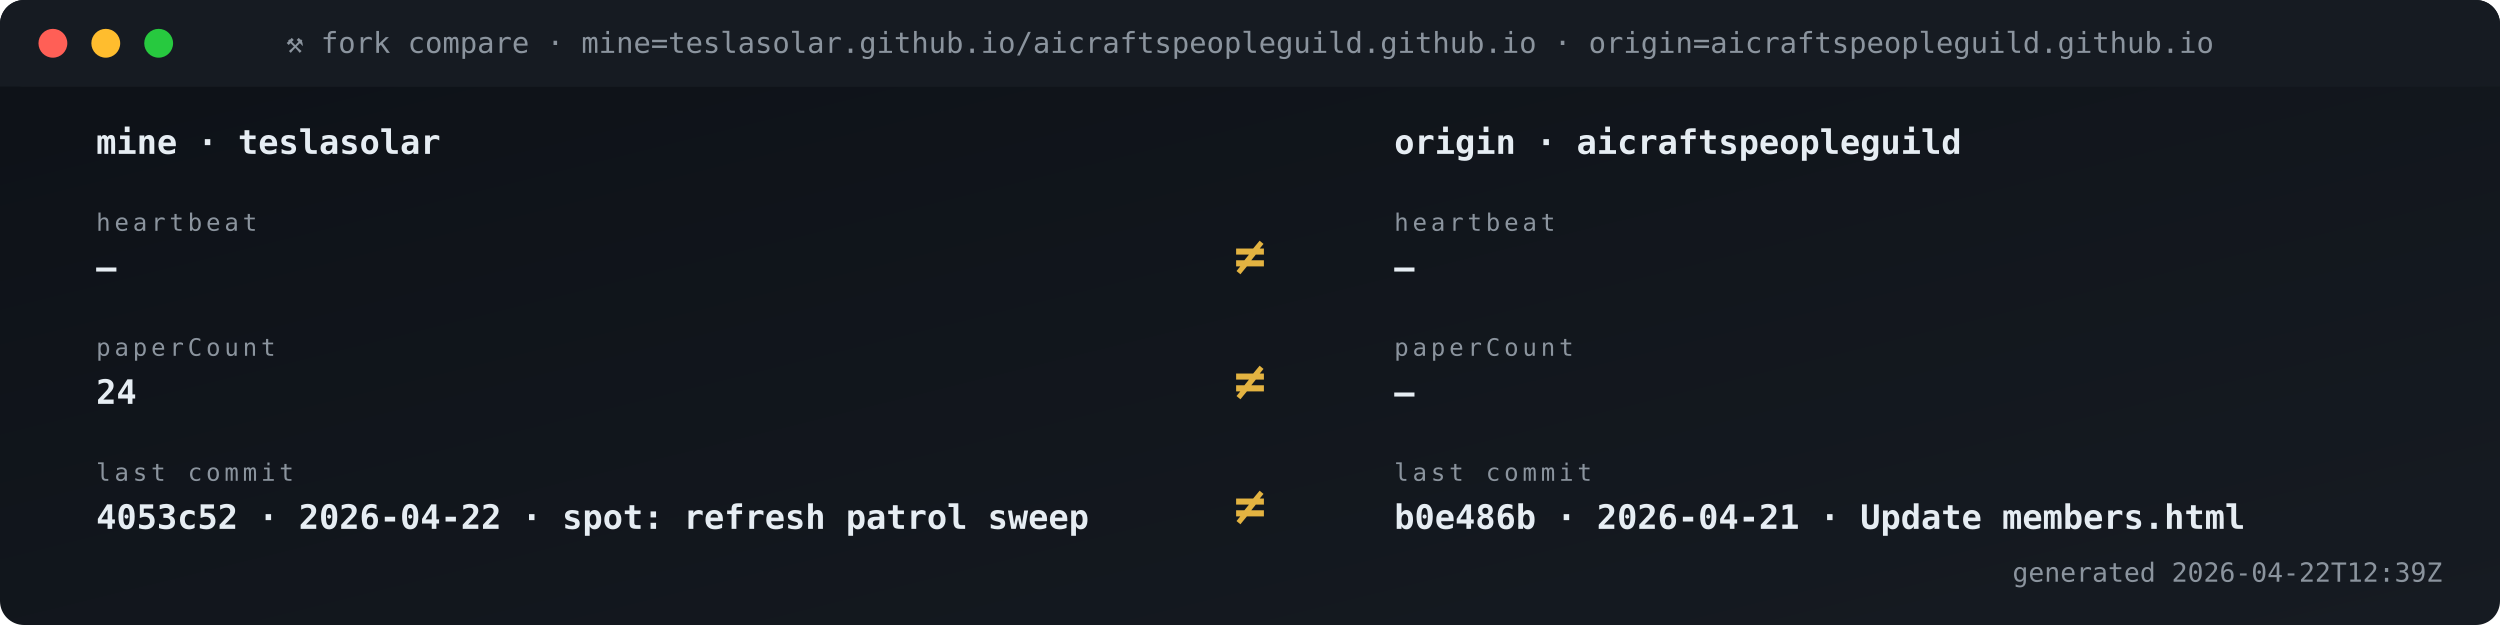
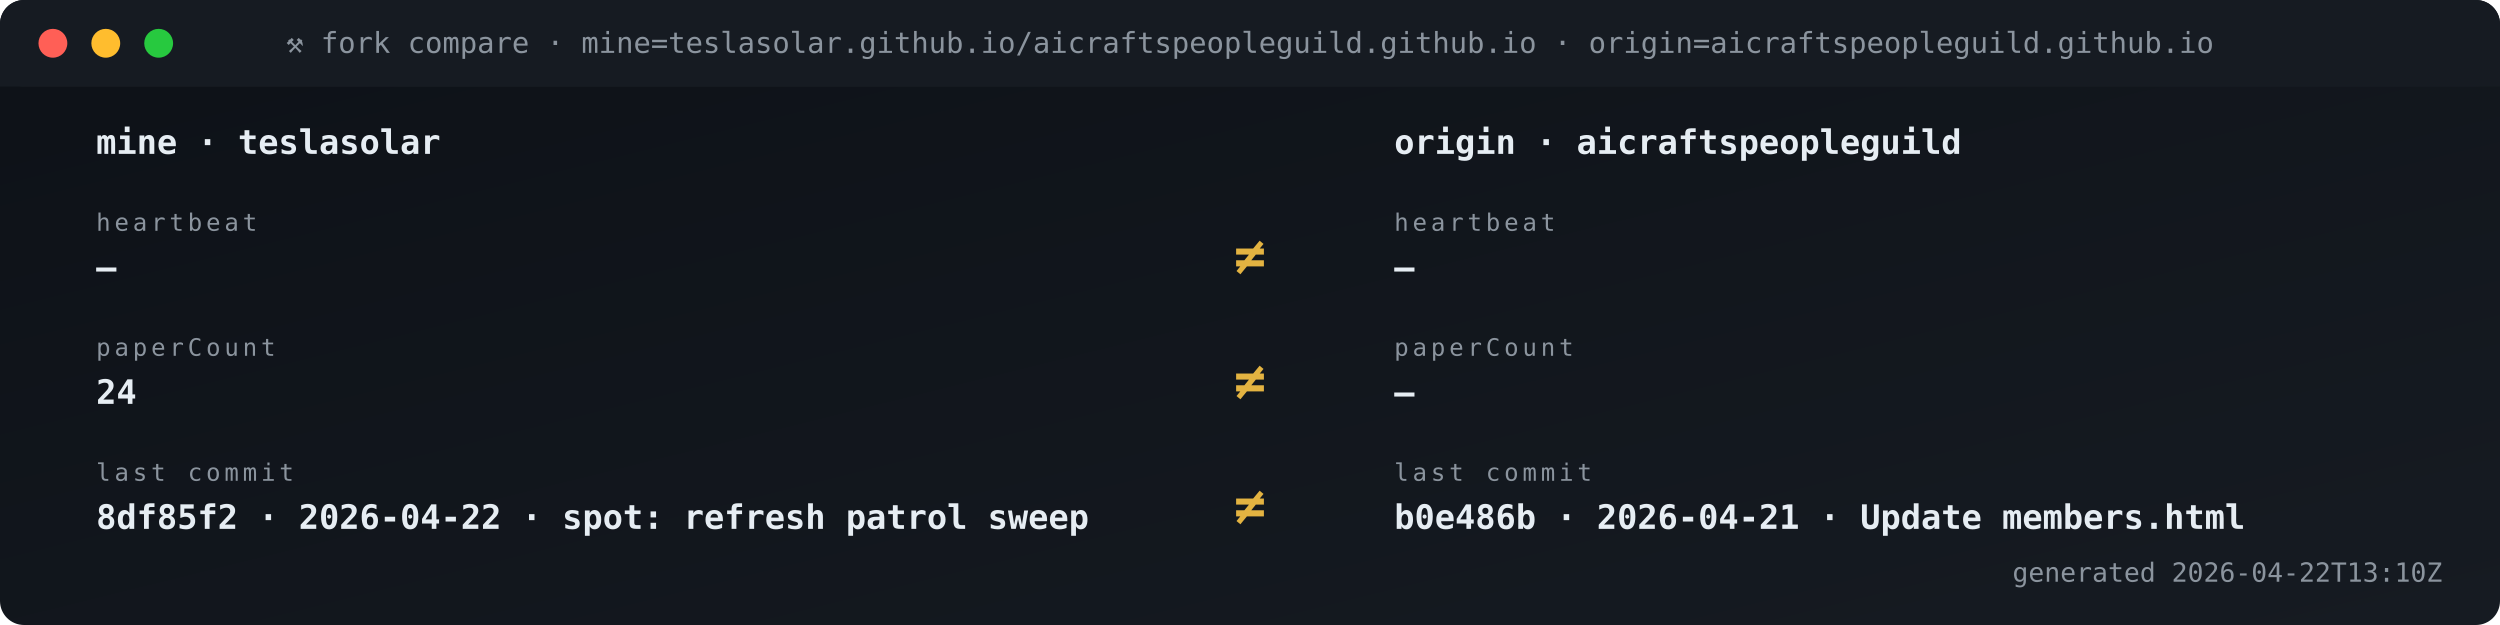
<svg xmlns="http://www.w3.org/2000/svg" viewBox="0 0 1040 260" width="1040" height="260" role="img" aria-label="Fork vs origin compare">
  <defs>
    <linearGradient id="gBg" x1="0" x2="1" y1="0" y2="1">
      <stop offset="0" stop-color="#0d1117" />
      <stop offset="1" stop-color="#161b22" />
    </linearGradient>
    <style>
      .t{font-family:'SFMono-Regular',Consolas,monospace}
      .lb{fill:#8b949e;font-size:10px;text-transform:uppercase;letter-spacing:1.6px}
      .va{fill:#e6edf3;font-size:20px;font-weight:700}
      .vs{fill:#e6edf3;font-size:14px;font-weight:600}
      .lo{fill:#79c0ff;font-size:11px}
      .sub{fill:#8b949e;font-size:11px}
      .g{fill:#3fb950} .a{fill:#e3b341} .r{fill:#f85149}
      .p{fill:#a371f7} .o{fill:#f0883e}
      .pulse{animation:plz 1.8s ease-out infinite}
      @keyframes plz{
        0%{transform:scale(1);opacity:.85}
        45%{transform:scale(1.35);opacity:.3}
        100%{transform:scale(1.8);opacity:0}
      }
      .spin{animation:sp 4s linear infinite;transform-origin:center}
      @keyframes sp{from{transform:rotate(0)}to{transform:rotate(360deg)}}
    </style>
  </defs>
  <rect width="1040" height="260" rx="10" fill="url(#gBg)" />
  <rect x="0" y="0" width="1040" height="36" rx="10" fill="#161b22" />
  <rect x="0" y="26" width="1040" height="10" fill="#161b22" />
  <circle cx="22" cy="18" r="6" fill="#ff5f56" />
  <circle cx="44" cy="18" r="6" fill="#ffbd2e" />
  <circle cx="66" cy="18" r="6" fill="#27c93f" />
  <text x="520" y="22" text-anchor="middle" class="t" font-size="12" fill="#8b949e">⚒ fork compare · mine=teslasolar.github.io/aicraftspeopleguild.github.io  ·  origin=aicraftspeopleguild.github.io</text>
  <text x="40" y="64" class="t vs">mine  ·  teslasolar</text>
  <text x="580" y="64" class="t vs">origin  ·  aicraftspeopleguild</text>
  <text x="40" y="96" class="t lb">heartbeat</text>
  <text x="40" y="116" class="t vs">—</text>
  <text x="580" y="96" class="t lb">heartbeat</text>
  <text x="580" y="116" class="t vs">—</text>
  <text x="520" y="114" text-anchor="middle" class="t" font-size="22" font-weight="700" fill="#e3b341">≠</text>
  <text x="40" y="148" class="t lb">paperCount</text>
  <text x="40" y="168" class="t vs">24</text>
  <text x="580" y="148" class="t lb">paperCount</text>
  <text x="580" y="168" class="t vs">—</text>
  <text x="520" y="166" text-anchor="middle" class="t" font-size="22" font-weight="700" fill="#e3b341">≠</text>
  <text x="40" y="200" class="t lb">last commit</text>
-   <text x="40" y="220" class="t vs">4053c52 · 2026-04-22 · spot: refresh patrol sweep</text>
+   <text x="40" y="220" class="t vs">8df85f2 · 2026-04-22 · spot: refresh patrol sweep</text>
  <text x="580" y="200" class="t lb">last commit</text>
  <text x="580" y="220" class="t vs">b0e486b · 2026-04-21 · Update members.html</text>
  <text x="520" y="218" text-anchor="middle" class="t" font-size="22" font-weight="700" fill="#e3b341">≠</text>
-   <text x="1016" y="242" text-anchor="end" class="t sub">generated 2026-04-22T12:39Z</text>
+   <text x="1016" y="242" text-anchor="end" class="t sub">generated 2026-04-22T13:10Z</text>
</svg>
